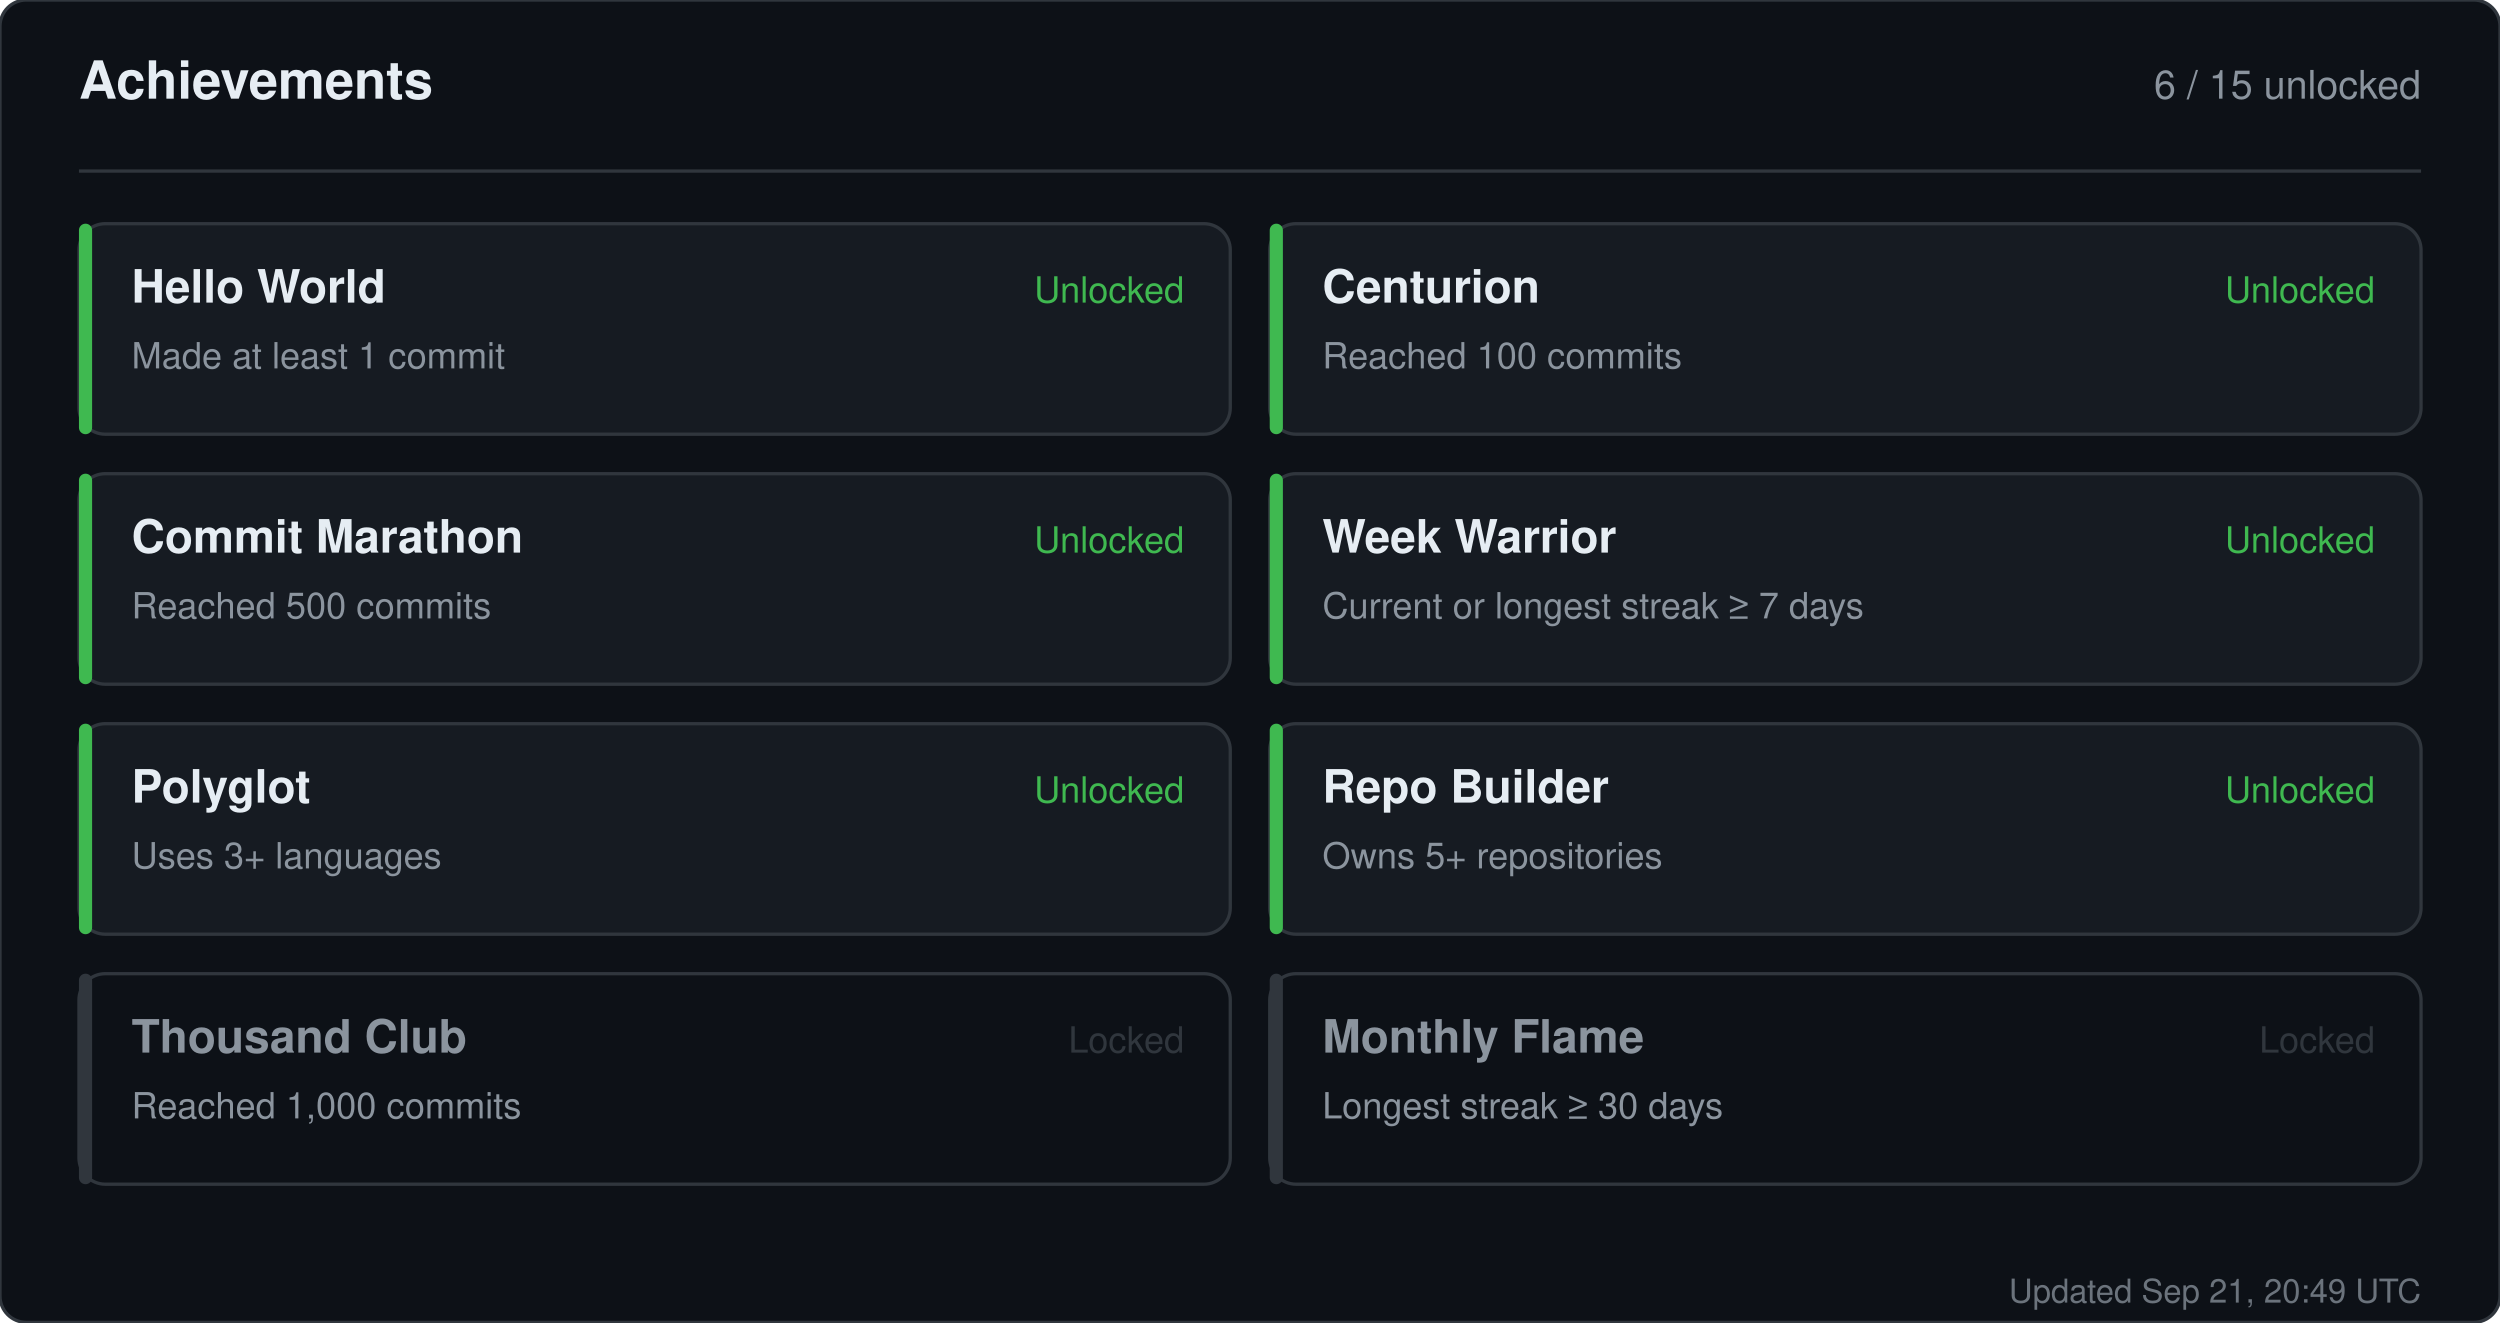
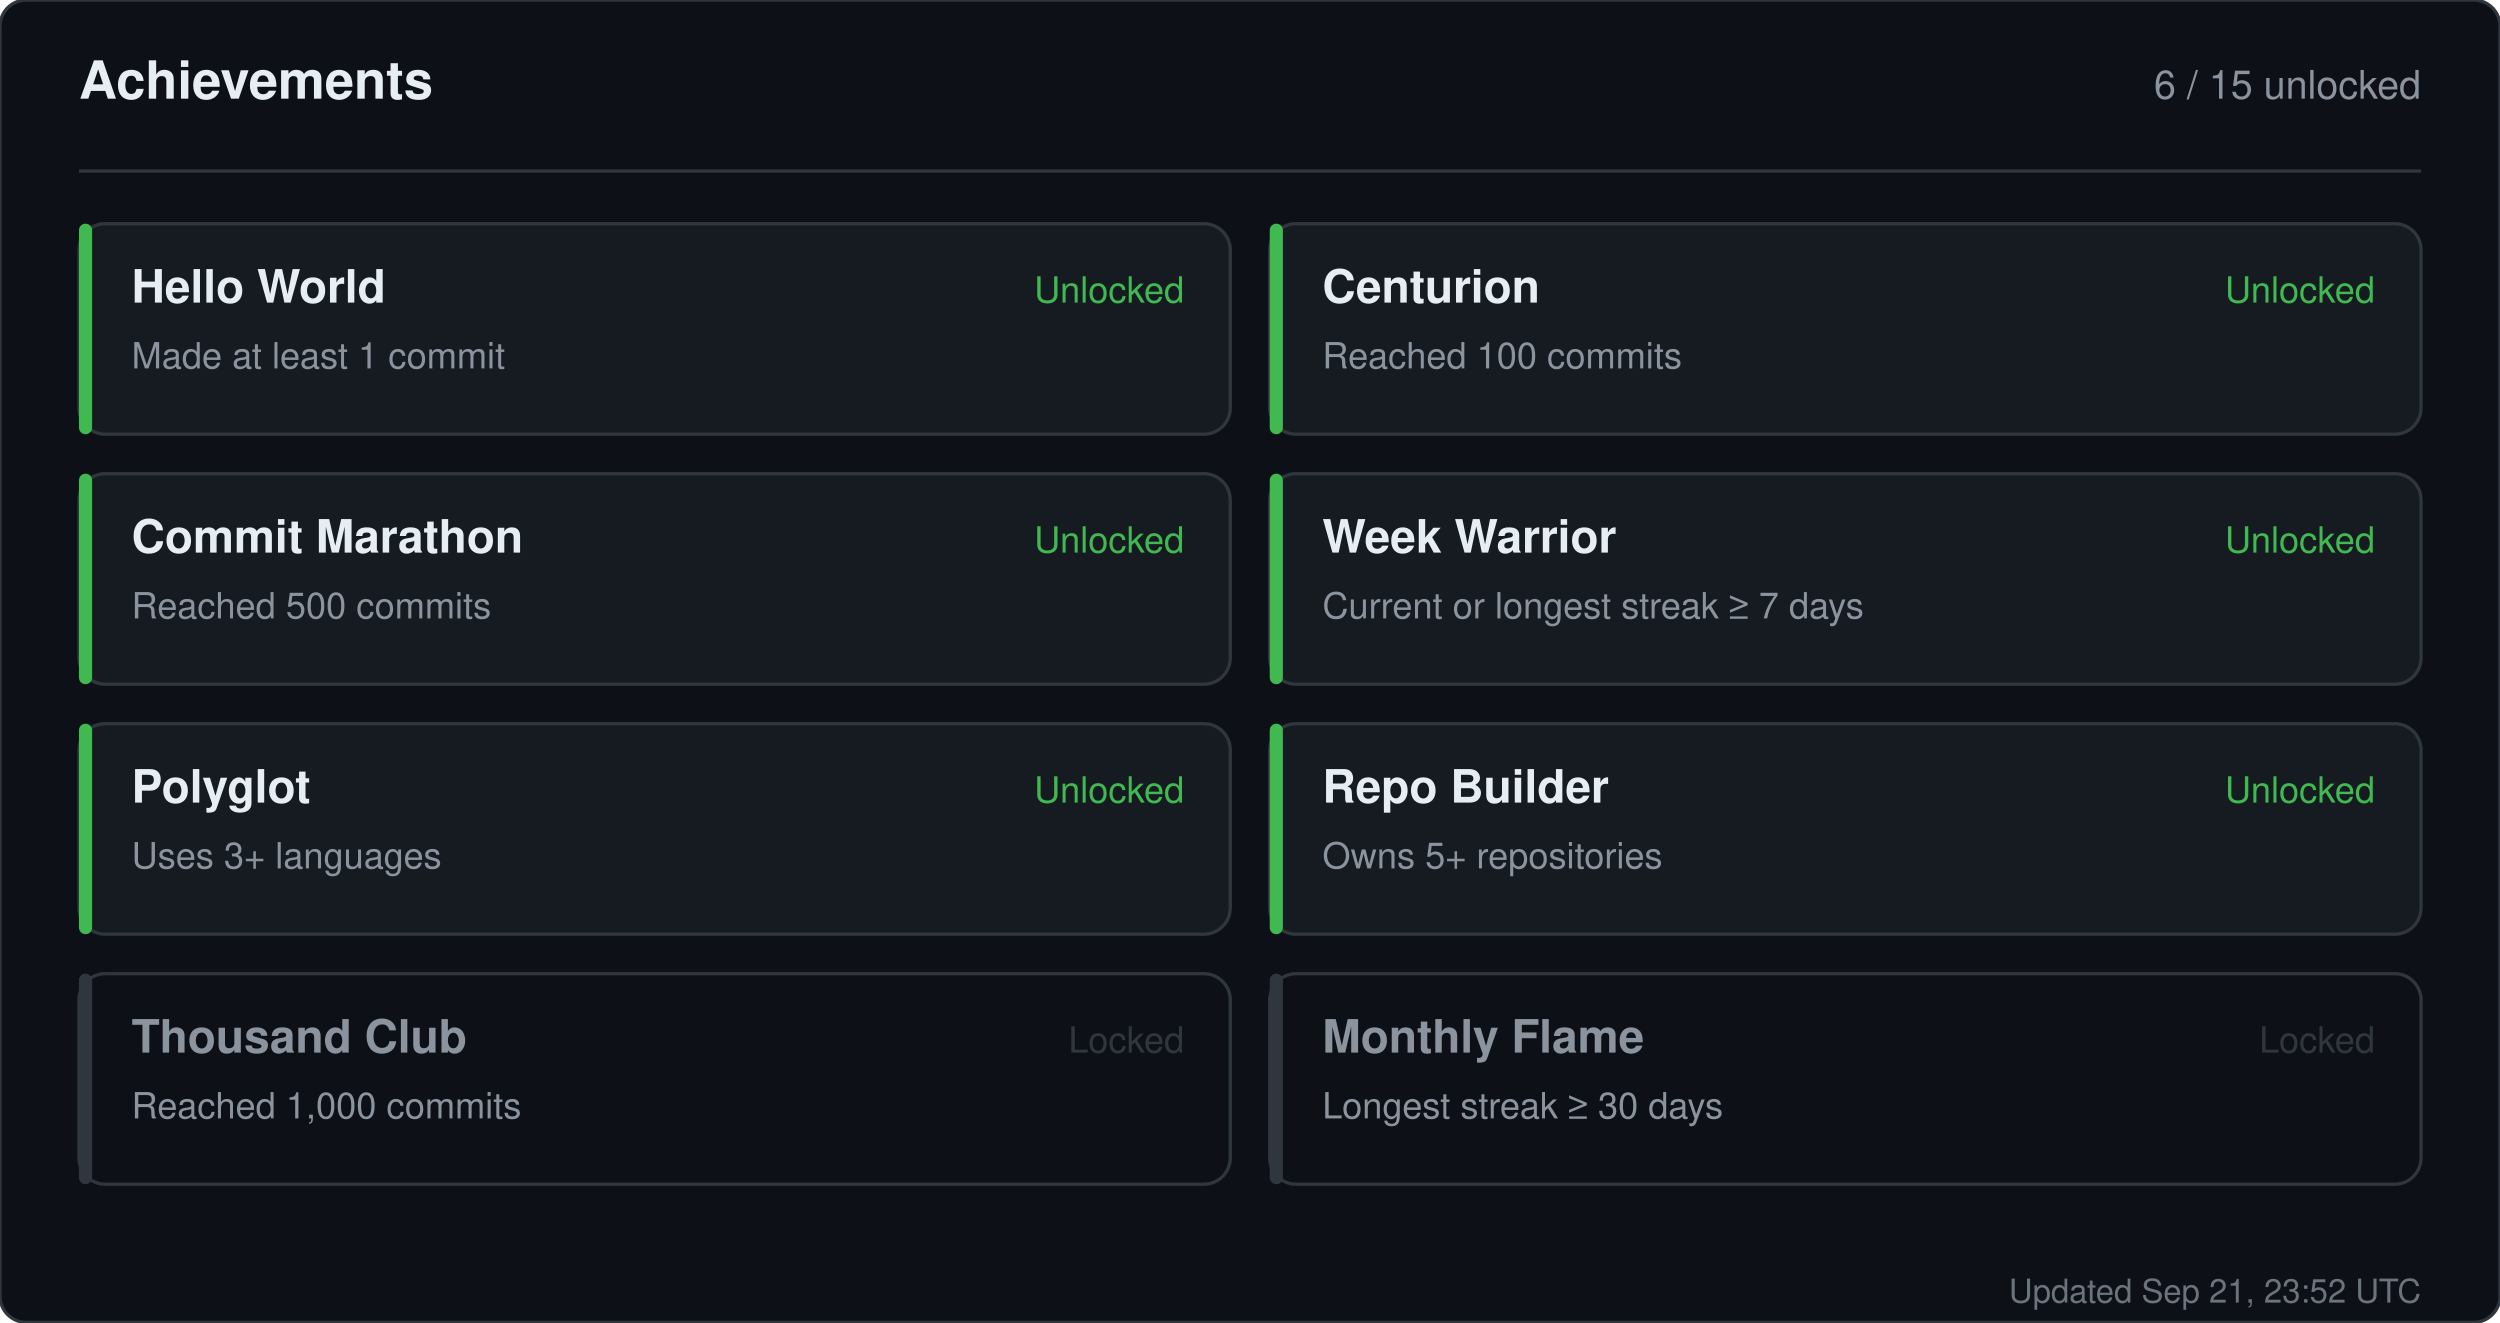
<svg xmlns="http://www.w3.org/2000/svg" width="760" height="402" viewBox="0 0 760 402" role="img" aria-label="Achievements for sandiirawan12">
  <rect width="760" height="402" rx="8" fill="#0d1117" stroke="#30363d" />
  <g font-family="-apple-system, BlinkMacSystemFont, Segoe UI, Helvetica, Arial, sans-serif">
    <text x="24" y="30" fill="#e6edf3" font-size="16" font-weight="700">Achievements</text>
    <text x="736" y="30" fill="#8b949e" font-size="12" text-anchor="end">6 / 15 unlocked</text>
    <line x1="24" y1="52" x2="736" y2="52" stroke="#30363d" />
    <rect x="24" y="68" width="350" height="64" rx="8" fill="#161b22" stroke="#30363d" />
    <rect x="24" y="68" width="4" height="64" rx="2" fill="#3fb950" />
    <text x="40" y="92" fill="#e6edf3" font-size="14" font-weight="700">Hello World</text>
    <text x="40" y="112" fill="#8b949e" font-size="11">Made at least 1 commit</text>
    <text x="360" y="92" fill="#3fb950" font-size="11" text-anchor="end">Unlocked</text>
    <rect x="386" y="68" width="350" height="64" rx="8" fill="#161b22" stroke="#30363d" />
    <rect x="386" y="68" width="4" height="64" rx="2" fill="#3fb950" />
    <text x="402" y="92" fill="#e6edf3" font-size="14" font-weight="700">Centurion</text>
    <text x="402" y="112" fill="#8b949e" font-size="11">Reached 100 commits</text>
    <text x="722" y="92" fill="#3fb950" font-size="11" text-anchor="end">Unlocked</text>
    <rect x="24" y="144" width="350" height="64" rx="8" fill="#161b22" stroke="#30363d" />
    <rect x="24" y="144" width="4" height="64" rx="2" fill="#3fb950" />
    <text x="40" y="168" fill="#e6edf3" font-size="14" font-weight="700">Commit Marathon</text>
    <text x="40" y="188" fill="#8b949e" font-size="11">Reached 500 commits</text>
    <text x="360" y="168" fill="#3fb950" font-size="11" text-anchor="end">Unlocked</text>
    <rect x="386" y="144" width="350" height="64" rx="8" fill="#161b22" stroke="#30363d" />
    <rect x="386" y="144" width="4" height="64" rx="2" fill="#3fb950" />
    <text x="402" y="168" fill="#e6edf3" font-size="14" font-weight="700">Week Warrior</text>
    <text x="402" y="188" fill="#8b949e" font-size="11">Current or longest streak ≥ 7 days</text>
    <text x="722" y="168" fill="#3fb950" font-size="11" text-anchor="end">Unlocked</text>
    <rect x="24" y="220" width="350" height="64" rx="8" fill="#161b22" stroke="#30363d" />
    <rect x="24" y="220" width="4" height="64" rx="2" fill="#3fb950" />
    <text x="40" y="244" fill="#e6edf3" font-size="14" font-weight="700">Polyglot</text>
    <text x="40" y="264" fill="#8b949e" font-size="11">Uses 3+ languages</text>
    <text x="360" y="244" fill="#3fb950" font-size="11" text-anchor="end">Unlocked</text>
    <rect x="386" y="220" width="350" height="64" rx="8" fill="#161b22" stroke="#30363d" />
    <rect x="386" y="220" width="4" height="64" rx="2" fill="#3fb950" />
    <text x="402" y="244" fill="#e6edf3" font-size="14" font-weight="700">Repo Builder</text>
    <text x="402" y="264" fill="#8b949e" font-size="11">Owns 5+ repositories</text>
    <text x="722" y="244" fill="#3fb950" font-size="11" text-anchor="end">Unlocked</text>
    <rect x="24" y="296" width="350" height="64" rx="8" fill="#0d1117" stroke="#30363d" />
    <rect x="24" y="296" width="4" height="64" rx="2" fill="#30363d" />
    <text x="40" y="320" fill="#8b949e" font-size="14" font-weight="700">Thousand Club</text>
    <text x="40" y="340" fill="#8b949e" font-size="11">Reached 1,000 commits</text>
    <text x="360" y="320" fill="#30363d" font-size="11" text-anchor="end">Locked</text>
    <rect x="386" y="296" width="350" height="64" rx="8" fill="#0d1117" stroke="#30363d" />
    <rect x="386" y="296" width="4" height="64" rx="2" fill="#30363d" />
    <text x="402" y="320" fill="#8b949e" font-size="14" font-weight="700">Monthly Flame</text>
    <text x="402" y="340" fill="#8b949e" font-size="11">Longest streak ≥ 30 days</text>
    <text x="722" y="320" fill="#30363d" font-size="11" text-anchor="end">Locked</text>
-     <text x="736" y="396" fill="#8b949e" font-size="10" text-anchor="end" opacity="0.75">Updated Sep 21, 20:49 UTC</text>
+     <text x="736" y="396" fill="#8b949e" font-size="10" text-anchor="end" opacity="0.75">Updated Sep 21, 23:52 UTC</text>
  </g>
</svg>
